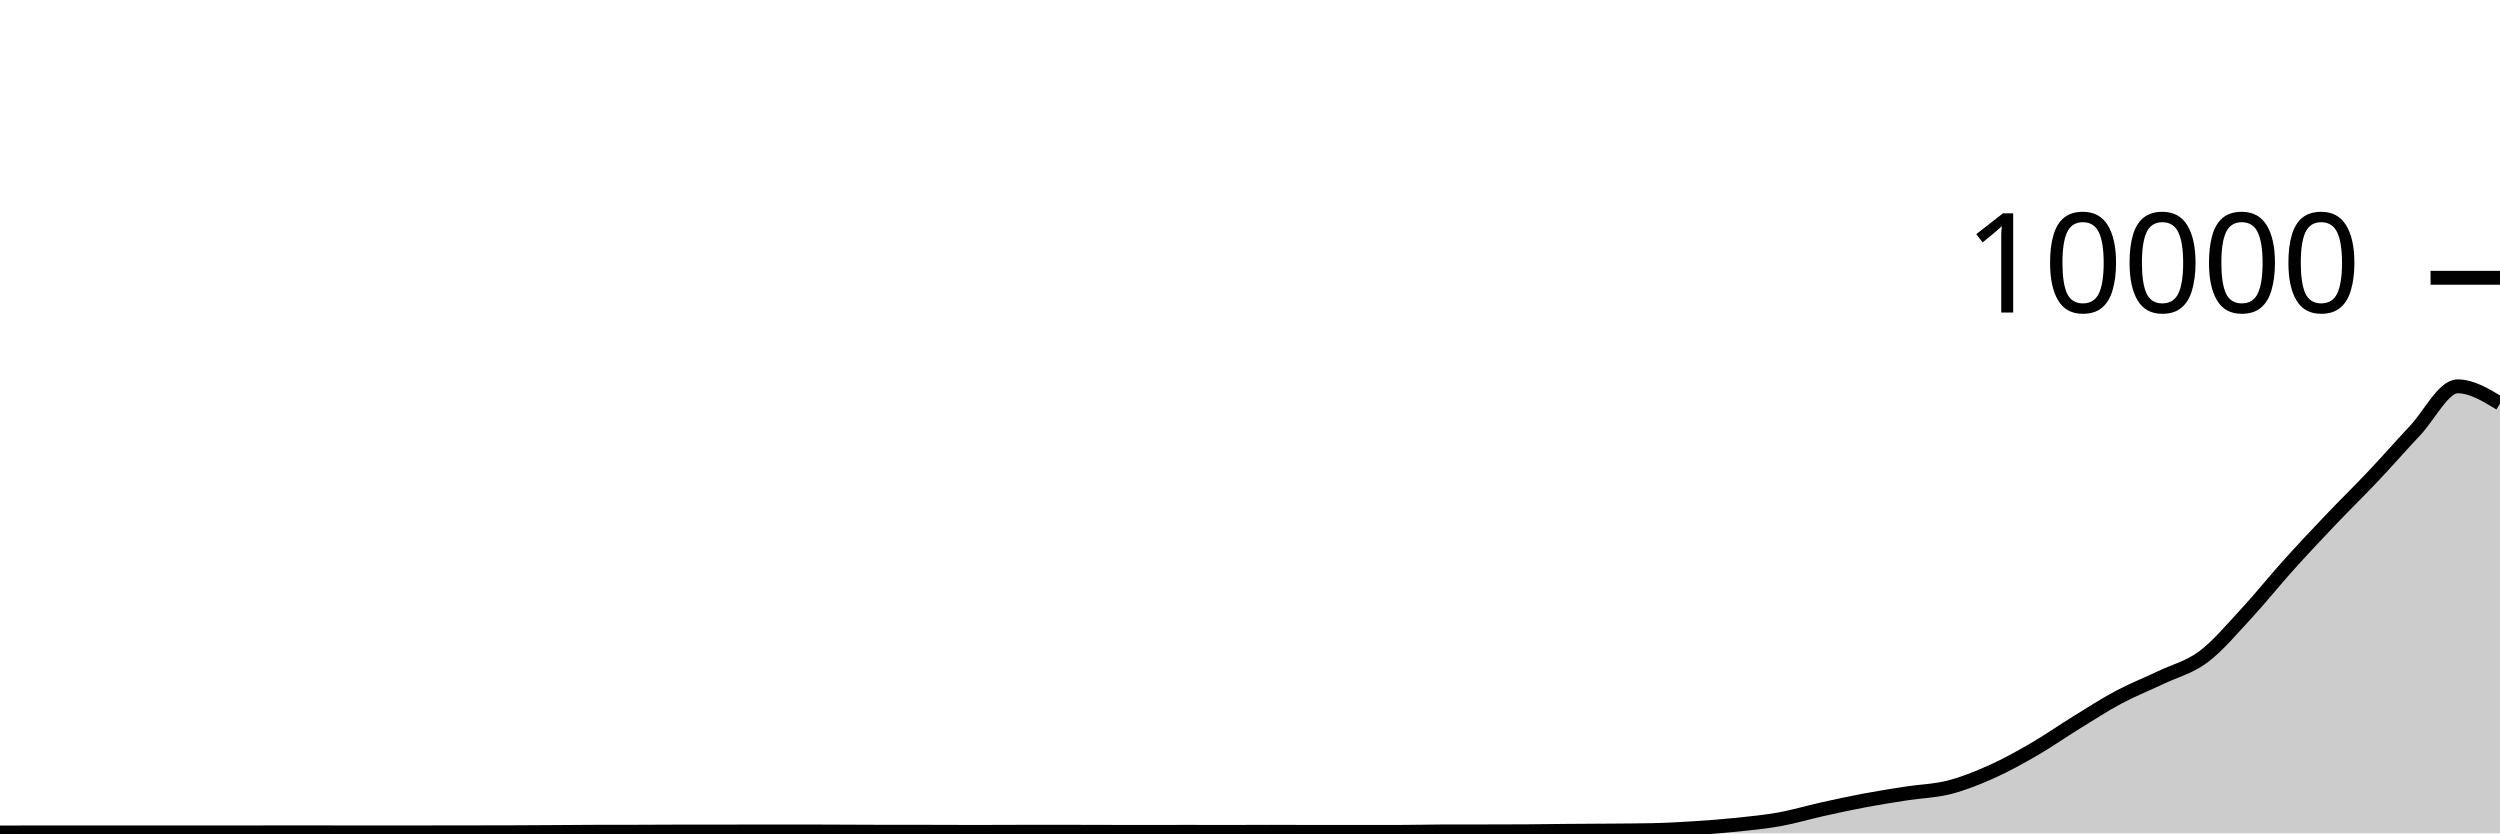
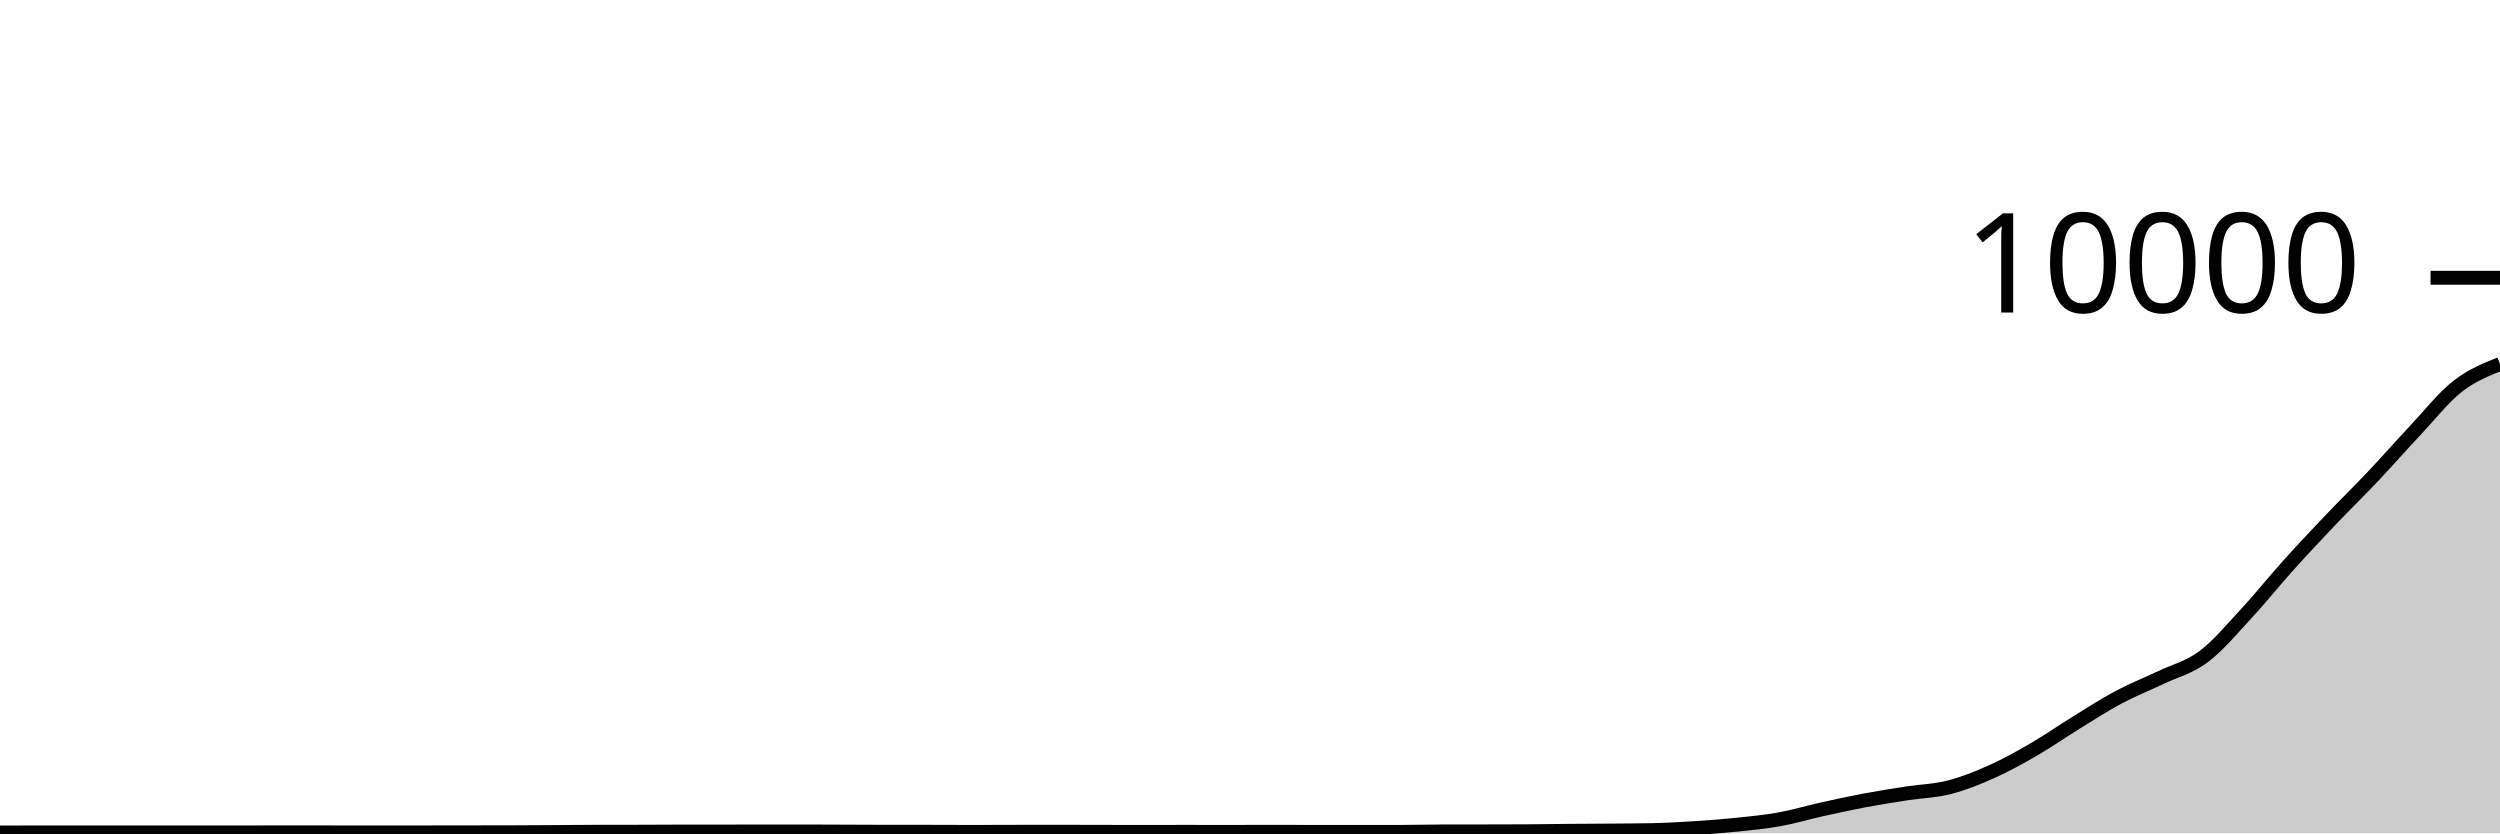
<svg xmlns="http://www.w3.org/2000/svg" viewBox="0 0 180 60">
  <g transform="translate(0,20)">
-     <path class="area" fill="rgba(0, 0, 0, 0.2)" d="M0,39.94C1.017,39.936,2.034,39.932,3.051,39.932C4.068,39.932,5.085,39.932,6.102,39.932C7.119,39.932,8.136,39.932,9.153,39.932C10.169,39.932,11.186,39.932,12.203,39.932C13.22,39.932,14.237,39.932,15.254,39.932C16.271,39.932,17.288,39.932,18.305,39.932C19.322,39.932,20.339,39.928,21.356,39.928C22.373,39.928,23.39,39.932,24.407,39.932C25.424,39.932,26.441,39.932,27.458,39.932C28.475,39.932,29.492,39.932,30.508,39.932C31.525,39.932,32.542,39.929,33.559,39.928C34.576,39.927,35.593,39.927,36.61,39.924C37.627,39.921,38.644,39.914,39.661,39.908C40.678,39.902,41.695,39.891,42.712,39.888C43.729,39.885,44.746,39.887,45.763,39.884C46.78,39.881,47.797,39.872,48.814,39.872C49.831,39.872,50.847,39.872,51.864,39.872C52.881,39.872,53.898,39.864,54.915,39.864C55.932,39.864,56.949,39.864,57.966,39.864C58.983,39.864,60,39.872,61.017,39.876C62.034,39.88,63.051,39.888,64.068,39.888C65.085,39.888,66.102,39.888,67.119,39.888C68.136,39.888,69.153,39.896,70.169,39.896C71.186,39.896,72.203,39.89,73.22,39.888C74.237,39.886,75.254,39.884,76.271,39.884C77.288,39.884,78.305,39.89,79.322,39.892C80.339,39.894,81.356,39.896,82.373,39.896C83.39,39.896,84.407,39.892,85.424,39.892C86.441,39.892,87.458,39.896,88.475,39.896C89.492,39.896,90.508,39.888,91.525,39.888C92.542,39.888,93.559,39.896,94.576,39.896C95.593,39.896,96.61,39.896,97.627,39.896C98.644,39.896,99.661,39.896,100.678,39.896C101.695,39.896,102.712,39.867,103.729,39.864C104.746,39.861,105.763,39.862,106.78,39.86C107.797,39.858,108.814,39.857,109.831,39.852C110.847,39.847,111.864,39.829,112.881,39.82C113.898,39.811,114.915,39.809,115.932,39.8C116.949,39.791,117.966,39.789,118.983,39.768C120,39.747,121.017,39.689,122.034,39.624C123.051,39.559,124.068,39.482,125.085,39.376C126.102,39.27,127.119,39.172,128.136,38.988C129.153,38.804,130.169,38.498,131.186,38.272C132.203,38.046,133.22,37.823,134.237,37.632C135.254,37.441,136.271,37.281,137.288,37.124C138.305,36.967,139.322,36.948,140.339,36.688C141.356,36.428,142.373,36.019,143.39,35.564C144.407,35.109,145.424,34.545,146.441,33.956C147.458,33.367,148.475,32.654,149.492,32.028C150.508,31.402,151.525,30.742,152.542,30.2C153.559,29.658,154.576,29.261,155.593,28.776C156.61,28.291,157.627,28.051,158.644,27.292C159.661,26.533,160.678,25.315,161.695,24.22C162.712,23.125,163.729,21.85,164.746,20.72C165.763,19.59,166.78,18.509,167.797,17.44C168.814,16.371,169.831,15.383,170.847,14.308C171.864,13.233,172.881,12.07,173.898,10.988C174.915,9.906,175.932,7.816,176.949,7.816C177.966,7.816,178.983,8.436,180,9.056L180,40C178.983,40,177.966,40,176.949,40C175.932,40,174.915,40,173.898,40C172.881,40,171.864,40,170.847,40C169.831,40,168.814,40,167.797,40C166.78,40,165.763,40,164.746,40C163.729,40,162.712,40,161.695,40C160.678,40,159.661,40,158.644,40C157.627,40,156.61,40,155.593,40C154.576,40,153.559,40,152.542,40C151.525,40,150.508,40,149.492,40C148.475,40,147.458,40,146.441,40C145.424,40,144.407,40,143.39,40C142.373,40,141.356,40,140.339,40C139.322,40,138.305,40,137.288,40C136.271,40,135.254,40,134.237,40C133.22,40,132.203,40,131.186,40C130.169,40,129.153,40,128.136,40C127.119,40,126.102,40,125.085,40C124.068,40,123.051,40,122.034,40C121.017,40,120,40,118.983,40C117.966,40,116.949,40,115.932,40C114.915,40,113.898,40,112.881,40C111.864,40,110.847,40,109.831,40C108.814,40,107.797,40,106.78,40C105.763,40,104.746,40,103.729,40C102.712,40,101.695,40,100.678,40C99.661,40,98.644,40,97.627,40C96.61,40,95.593,40,94.576,40C93.559,40,92.542,40,91.525,40C90.508,40,89.492,40,88.475,40C87.458,40,86.441,40,85.424,40C84.407,40,83.39,40,82.373,40C81.356,40,80.339,40,79.322,40C78.305,40,77.288,40,76.271,40C75.254,40,74.237,40,73.22,40C72.203,40,71.186,40,70.169,40C69.153,40,68.136,40,67.119,40C66.102,40,65.085,40,64.068,40C63.051,40,62.034,40,61.017,40C60,40,58.983,40,57.966,40C56.949,40,55.932,40,54.915,40C53.898,40,52.881,40,51.864,40C50.847,40,49.831,40,48.814,40C47.797,40,46.78,40,45.763,40C44.746,40,43.729,40,42.712,40C41.695,40,40.678,40,39.661,40C38.644,40,37.627,40,36.61,40C35.593,40,34.576,40,33.559,40C32.542,40,31.525,40,30.508,40C29.492,40,28.475,40,27.458,40C26.441,40,25.424,40,24.407,40C23.39,40,22.373,40,21.356,40C20.339,40,19.322,40,18.305,40C17.288,40,16.271,40,15.254,40C14.237,40,13.22,40,12.203,40C11.186,40,10.169,40,9.153,40C8.136,40,7.119,40,6.102,40C5.085,40,4.068,40,3.051,40C2.034,40,1.017,40,0,40Z" />
-     <path class="line" stroke="black" fill="none" d="M0,39.94C1.017,39.936,2.034,39.932,3.051,39.932C4.068,39.932,5.085,39.932,6.102,39.932C7.119,39.932,8.136,39.932,9.153,39.932C10.169,39.932,11.186,39.932,12.203,39.932C13.22,39.932,14.237,39.932,15.254,39.932C16.271,39.932,17.288,39.932,18.305,39.932C19.322,39.932,20.339,39.928,21.356,39.928C22.373,39.928,23.39,39.932,24.407,39.932C25.424,39.932,26.441,39.932,27.458,39.932C28.475,39.932,29.492,39.932,30.508,39.932C31.525,39.932,32.542,39.929,33.559,39.928C34.576,39.927,35.593,39.927,36.61,39.924C37.627,39.921,38.644,39.914,39.661,39.908C40.678,39.902,41.695,39.891,42.712,39.888C43.729,39.885,44.746,39.887,45.763,39.884C46.78,39.881,47.797,39.872,48.814,39.872C49.831,39.872,50.847,39.872,51.864,39.872C52.881,39.872,53.898,39.864,54.915,39.864C55.932,39.864,56.949,39.864,57.966,39.864C58.983,39.864,60,39.872,61.017,39.876C62.034,39.88,63.051,39.888,64.068,39.888C65.085,39.888,66.102,39.888,67.119,39.888C68.136,39.888,69.153,39.896,70.169,39.896C71.186,39.896,72.203,39.89,73.22,39.888C74.237,39.886,75.254,39.884,76.271,39.884C77.288,39.884,78.305,39.89,79.322,39.892C80.339,39.894,81.356,39.896,82.373,39.896C83.39,39.896,84.407,39.892,85.424,39.892C86.441,39.892,87.458,39.896,88.475,39.896C89.492,39.896,90.508,39.888,91.525,39.888C92.542,39.888,93.559,39.896,94.576,39.896C95.593,39.896,96.61,39.896,97.627,39.896C98.644,39.896,99.661,39.896,100.678,39.896C101.695,39.896,102.712,39.867,103.729,39.864C104.746,39.861,105.763,39.862,106.78,39.86C107.797,39.858,108.814,39.857,109.831,39.852C110.847,39.847,111.864,39.829,112.881,39.82C113.898,39.811,114.915,39.809,115.932,39.8C116.949,39.791,117.966,39.789,118.983,39.768C120,39.747,121.017,39.689,122.034,39.624C123.051,39.559,124.068,39.482,125.085,39.376C126.102,39.27,127.119,39.172,128.136,38.988C129.153,38.804,130.169,38.498,131.186,38.272C132.203,38.046,133.22,37.823,134.237,37.632C135.254,37.441,136.271,37.281,137.288,37.124C138.305,36.967,139.322,36.948,140.339,36.688C141.356,36.428,142.373,36.019,143.39,35.564C144.407,35.109,145.424,34.545,146.441,33.956C147.458,33.367,148.475,32.654,149.492,32.028C150.508,31.402,151.525,30.742,152.542,30.2C153.559,29.658,154.576,29.261,155.593,28.776C156.61,28.291,157.627,28.051,158.644,27.292C159.661,26.533,160.678,25.315,161.695,24.22C162.712,23.125,163.729,21.85,164.746,20.72C165.763,19.59,166.78,18.509,167.797,17.44C168.814,16.371,169.831,15.383,170.847,14.308C171.864,13.233,172.881,12.07,173.898,10.988C174.915,9.906,175.932,7.816,176.949,7.816C177.966,7.816,178.983,8.436,180,9.056" />
+     <path class="area" fill="rgba(0, 0, 0, 0.2)" d="M0,39.94C1.017,39.936,2.034,39.932,3.051,39.932C4.068,39.932,5.085,39.932,6.102,39.932C7.119,39.932,8.136,39.932,9.153,39.932C10.169,39.932,11.186,39.932,12.203,39.932C13.22,39.932,14.237,39.932,15.254,39.932C16.271,39.932,17.288,39.932,18.305,39.932C19.322,39.932,20.339,39.928,21.356,39.928C22.373,39.928,23.39,39.932,24.407,39.932C25.424,39.932,26.441,39.932,27.458,39.932C28.475,39.932,29.492,39.932,30.508,39.932C31.525,39.932,32.542,39.929,33.559,39.928C34.576,39.927,35.593,39.927,36.61,39.924C37.627,39.921,38.644,39.914,39.661,39.908C40.678,39.902,41.695,39.891,42.712,39.888C43.729,39.885,44.746,39.887,45.763,39.884C46.78,39.881,47.797,39.872,48.814,39.872C49.831,39.872,50.847,39.872,51.864,39.872C52.881,39.872,53.898,39.864,54.915,39.864C55.932,39.864,56.949,39.864,57.966,39.864C58.983,39.864,60,39.872,61.017,39.876C62.034,39.88,63.051,39.888,64.068,39.888C65.085,39.888,66.102,39.888,67.119,39.888C68.136,39.888,69.153,39.896,70.169,39.896C71.186,39.896,72.203,39.89,73.22,39.888C74.237,39.886,75.254,39.884,76.271,39.884C77.288,39.884,78.305,39.89,79.322,39.892C80.339,39.894,81.356,39.896,82.373,39.896C83.39,39.896,84.407,39.892,85.424,39.892C86.441,39.892,87.458,39.896,88.475,39.896C89.492,39.896,90.508,39.888,91.525,39.888C92.542,39.888,93.559,39.896,94.576,39.896C95.593,39.896,96.61,39.896,97.627,39.896C98.644,39.896,99.661,39.896,100.678,39.896C101.695,39.896,102.712,39.867,103.729,39.864C104.746,39.861,105.763,39.862,106.78,39.86C107.797,39.858,108.814,39.857,109.831,39.852C110.847,39.847,111.864,39.829,112.881,39.82C113.898,39.811,114.915,39.809,115.932,39.8C116.949,39.791,117.966,39.789,118.983,39.768C120,39.747,121.017,39.689,122.034,39.624C123.051,39.559,124.068,39.482,125.085,39.376C126.102,39.27,127.119,39.172,128.136,38.988C129.153,38.804,130.169,38.498,131.186,38.272C132.203,38.046,133.22,37.823,134.237,37.632C135.254,37.441,136.271,37.281,137.288,37.124C138.305,36.967,139.322,36.948,140.339,36.688C141.356,36.428,142.373,36.019,143.39,35.564C144.407,35.109,145.424,34.545,146.441,33.956C147.458,33.367,148.475,32.654,149.492,32.028C150.508,31.402,151.525,30.742,152.542,30.2C153.559,29.658,154.576,29.261,155.593,28.776C156.61,28.291,157.627,28.051,158.644,27.292C159.661,26.533,160.678,25.315,161.695,24.22C162.712,23.125,163.729,21.85,164.746,20.72C165.763,19.59,166.78,18.509,167.797,17.44C168.814,16.371,169.831,15.383,170.847,14.308C171.864,13.233,172.881,12.07,173.898,10.988C174.915,9.906,175.932,8.613,176.949,7.816C177.966,7.019,178.983,6.614,180,6.208L180,40C178.983,40,177.966,40,176.949,40C175.932,40,174.915,40,173.898,40C172.881,40,171.864,40,170.847,40C169.831,40,168.814,40,167.797,40C166.78,40,165.763,40,164.746,40C163.729,40,162.712,40,161.695,40C160.678,40,159.661,40,158.644,40C157.627,40,156.61,40,155.593,40C154.576,40,153.559,40,152.542,40C151.525,40,150.508,40,149.492,40C148.475,40,147.458,40,146.441,40C145.424,40,144.407,40,143.39,40C142.373,40,141.356,40,140.339,40C139.322,40,138.305,40,137.288,40C136.271,40,135.254,40,134.237,40C133.22,40,132.203,40,131.186,40C130.169,40,129.153,40,128.136,40C127.119,40,126.102,40,125.085,40C124.068,40,123.051,40,122.034,40C121.017,40,120,40,118.983,40C117.966,40,116.949,40,115.932,40C114.915,40,113.898,40,112.881,40C111.864,40,110.847,40,109.831,40C108.814,40,107.797,40,106.78,40C105.763,40,104.746,40,103.729,40C102.712,40,101.695,40,100.678,40C99.661,40,98.644,40,97.627,40C96.61,40,95.593,40,94.576,40C93.559,40,92.542,40,91.525,40C90.508,40,89.492,40,88.475,40C87.458,40,86.441,40,85.424,40C84.407,40,83.39,40,82.373,40C81.356,40,80.339,40,79.322,40C78.305,40,77.288,40,76.271,40C75.254,40,74.237,40,73.22,40C72.203,40,71.186,40,70.169,40C69.153,40,68.136,40,67.119,40C66.102,40,65.085,40,64.068,40C63.051,40,62.034,40,61.017,40C60,40,58.983,40,57.966,40C56.949,40,55.932,40,54.915,40C53.898,40,52.881,40,51.864,40C50.847,40,49.831,40,48.814,40C47.797,40,46.78,40,45.763,40C44.746,40,43.729,40,42.712,40C41.695,40,40.678,40,39.661,40C38.644,40,37.627,40,36.61,40C35.593,40,34.576,40,33.559,40C32.542,40,31.525,40,30.508,40C29.492,40,28.475,40,27.458,40C26.441,40,25.424,40,24.407,40C23.39,40,22.373,40,21.356,40C20.339,40,19.322,40,18.305,40C17.288,40,16.271,40,15.254,40C14.237,40,13.22,40,12.203,40C11.186,40,10.169,40,9.153,40C8.136,40,7.119,40,6.102,40C5.085,40,4.068,40,3.051,40C2.034,40,1.017,40,0,40Z" />
+     <path class="line" stroke="black" fill="none" d="M0,39.94C1.017,39.936,2.034,39.932,3.051,39.932C4.068,39.932,5.085,39.932,6.102,39.932C7.119,39.932,8.136,39.932,9.153,39.932C10.169,39.932,11.186,39.932,12.203,39.932C13.22,39.932,14.237,39.932,15.254,39.932C16.271,39.932,17.288,39.932,18.305,39.932C19.322,39.932,20.339,39.928,21.356,39.928C22.373,39.928,23.39,39.932,24.407,39.932C25.424,39.932,26.441,39.932,27.458,39.932C28.475,39.932,29.492,39.932,30.508,39.932C31.525,39.932,32.542,39.929,33.559,39.928C34.576,39.927,35.593,39.927,36.61,39.924C37.627,39.921,38.644,39.914,39.661,39.908C40.678,39.902,41.695,39.891,42.712,39.888C43.729,39.885,44.746,39.887,45.763,39.884C46.78,39.881,47.797,39.872,48.814,39.872C49.831,39.872,50.847,39.872,51.864,39.872C52.881,39.872,53.898,39.864,54.915,39.864C55.932,39.864,56.949,39.864,57.966,39.864C58.983,39.864,60,39.872,61.017,39.876C62.034,39.88,63.051,39.888,64.068,39.888C65.085,39.888,66.102,39.888,67.119,39.888C68.136,39.888,69.153,39.896,70.169,39.896C71.186,39.896,72.203,39.89,73.22,39.888C74.237,39.886,75.254,39.884,76.271,39.884C77.288,39.884,78.305,39.89,79.322,39.892C80.339,39.894,81.356,39.896,82.373,39.896C83.39,39.896,84.407,39.892,85.424,39.892C86.441,39.892,87.458,39.896,88.475,39.896C89.492,39.896,90.508,39.888,91.525,39.888C92.542,39.888,93.559,39.896,94.576,39.896C95.593,39.896,96.61,39.896,97.627,39.896C98.644,39.896,99.661,39.896,100.678,39.896C101.695,39.896,102.712,39.867,103.729,39.864C104.746,39.861,105.763,39.862,106.78,39.86C107.797,39.858,108.814,39.857,109.831,39.852C110.847,39.847,111.864,39.829,112.881,39.82C113.898,39.811,114.915,39.809,115.932,39.8C116.949,39.791,117.966,39.789,118.983,39.768C120,39.747,121.017,39.689,122.034,39.624C123.051,39.559,124.068,39.482,125.085,39.376C126.102,39.27,127.119,39.172,128.136,38.988C129.153,38.804,130.169,38.498,131.186,38.272C132.203,38.046,133.22,37.823,134.237,37.632C135.254,37.441,136.271,37.281,137.288,37.124C138.305,36.967,139.322,36.948,140.339,36.688C141.356,36.428,142.373,36.019,143.39,35.564C144.407,35.109,145.424,34.545,146.441,33.956C147.458,33.367,148.475,32.654,149.492,32.028C150.508,31.402,151.525,30.742,152.542,30.2C153.559,29.658,154.576,29.261,155.593,28.776C156.61,28.291,157.627,28.051,158.644,27.292C159.661,26.533,160.678,25.315,161.695,24.22C162.712,23.125,163.729,21.85,164.746,20.72C165.763,19.59,166.78,18.509,167.797,17.44C168.814,16.371,169.831,15.383,170.847,14.308C171.864,13.233,172.881,12.07,173.898,10.988C174.915,9.906,175.932,8.613,176.949,7.816C177.966,7.019,178.983,6.614,180,6.208" />
    <path class="axis-ceiling" stroke-width="1" stroke="black" fill="none" d="M175,0L180,0" />
    <text class="axis-ceiling-label" font-family="sans-serif" text-anchor="end" font-size="10px" x="170" y="2.5">10000</text>
  </g>
</svg>
